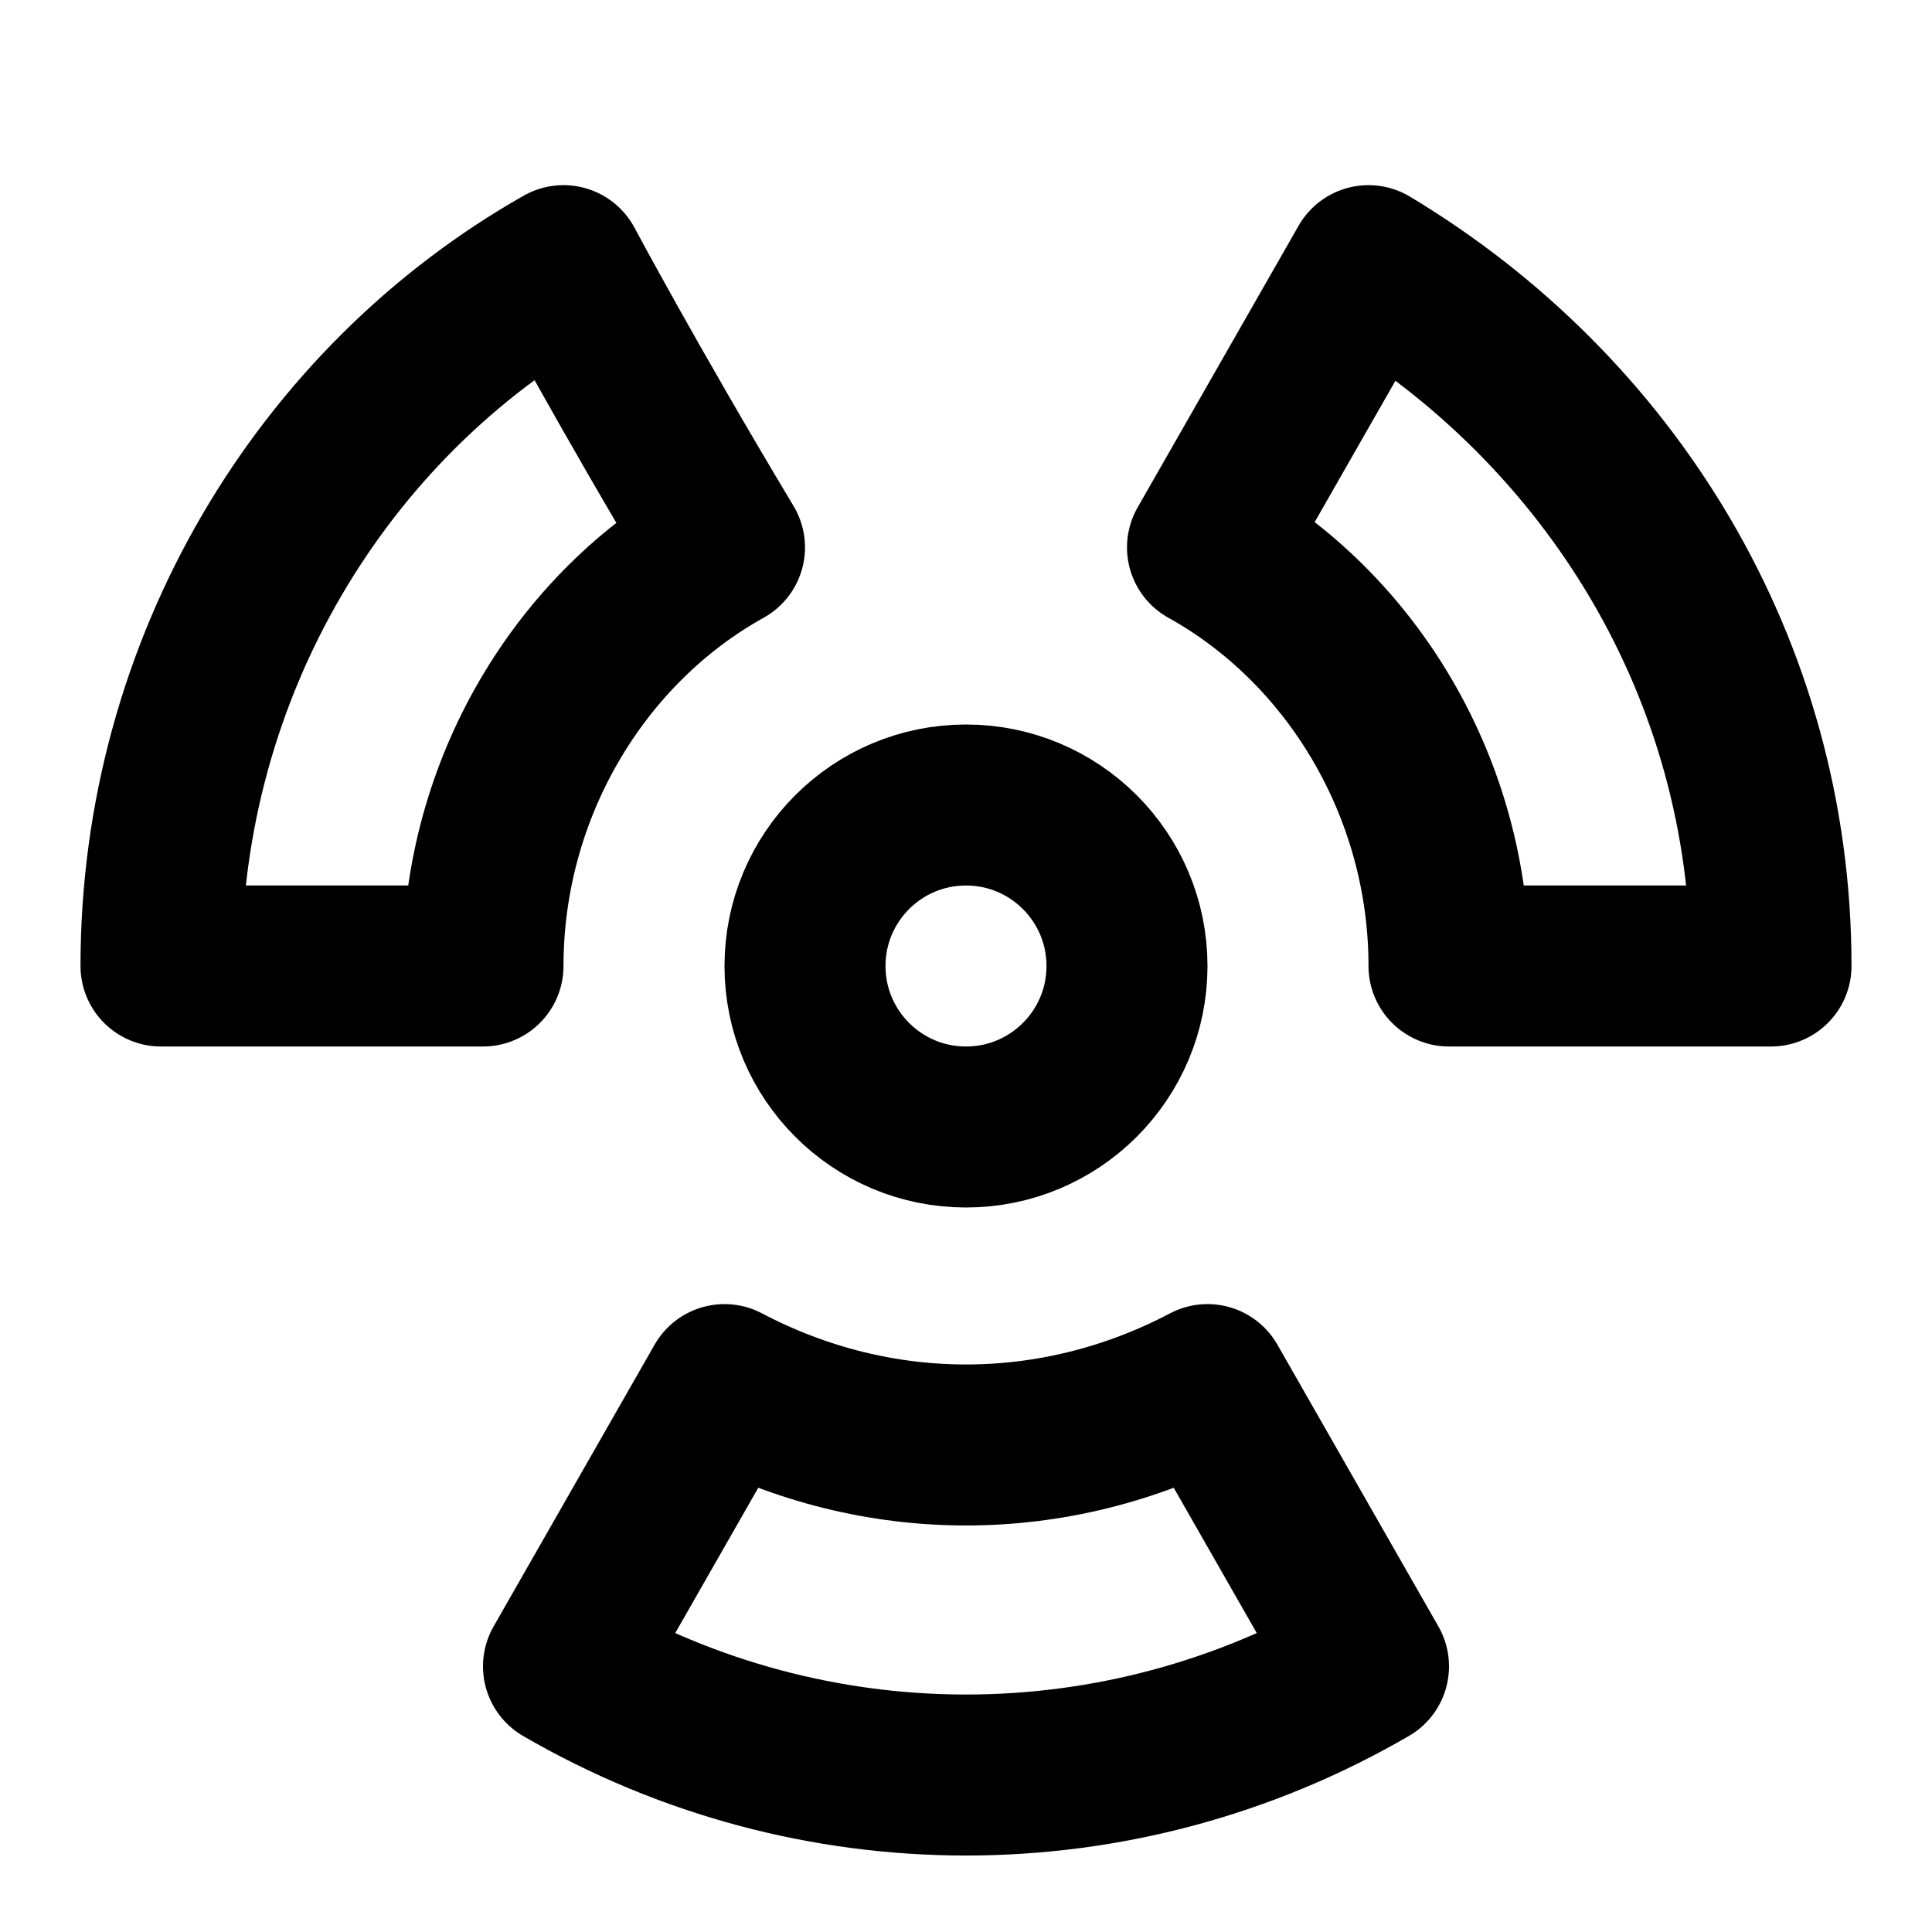
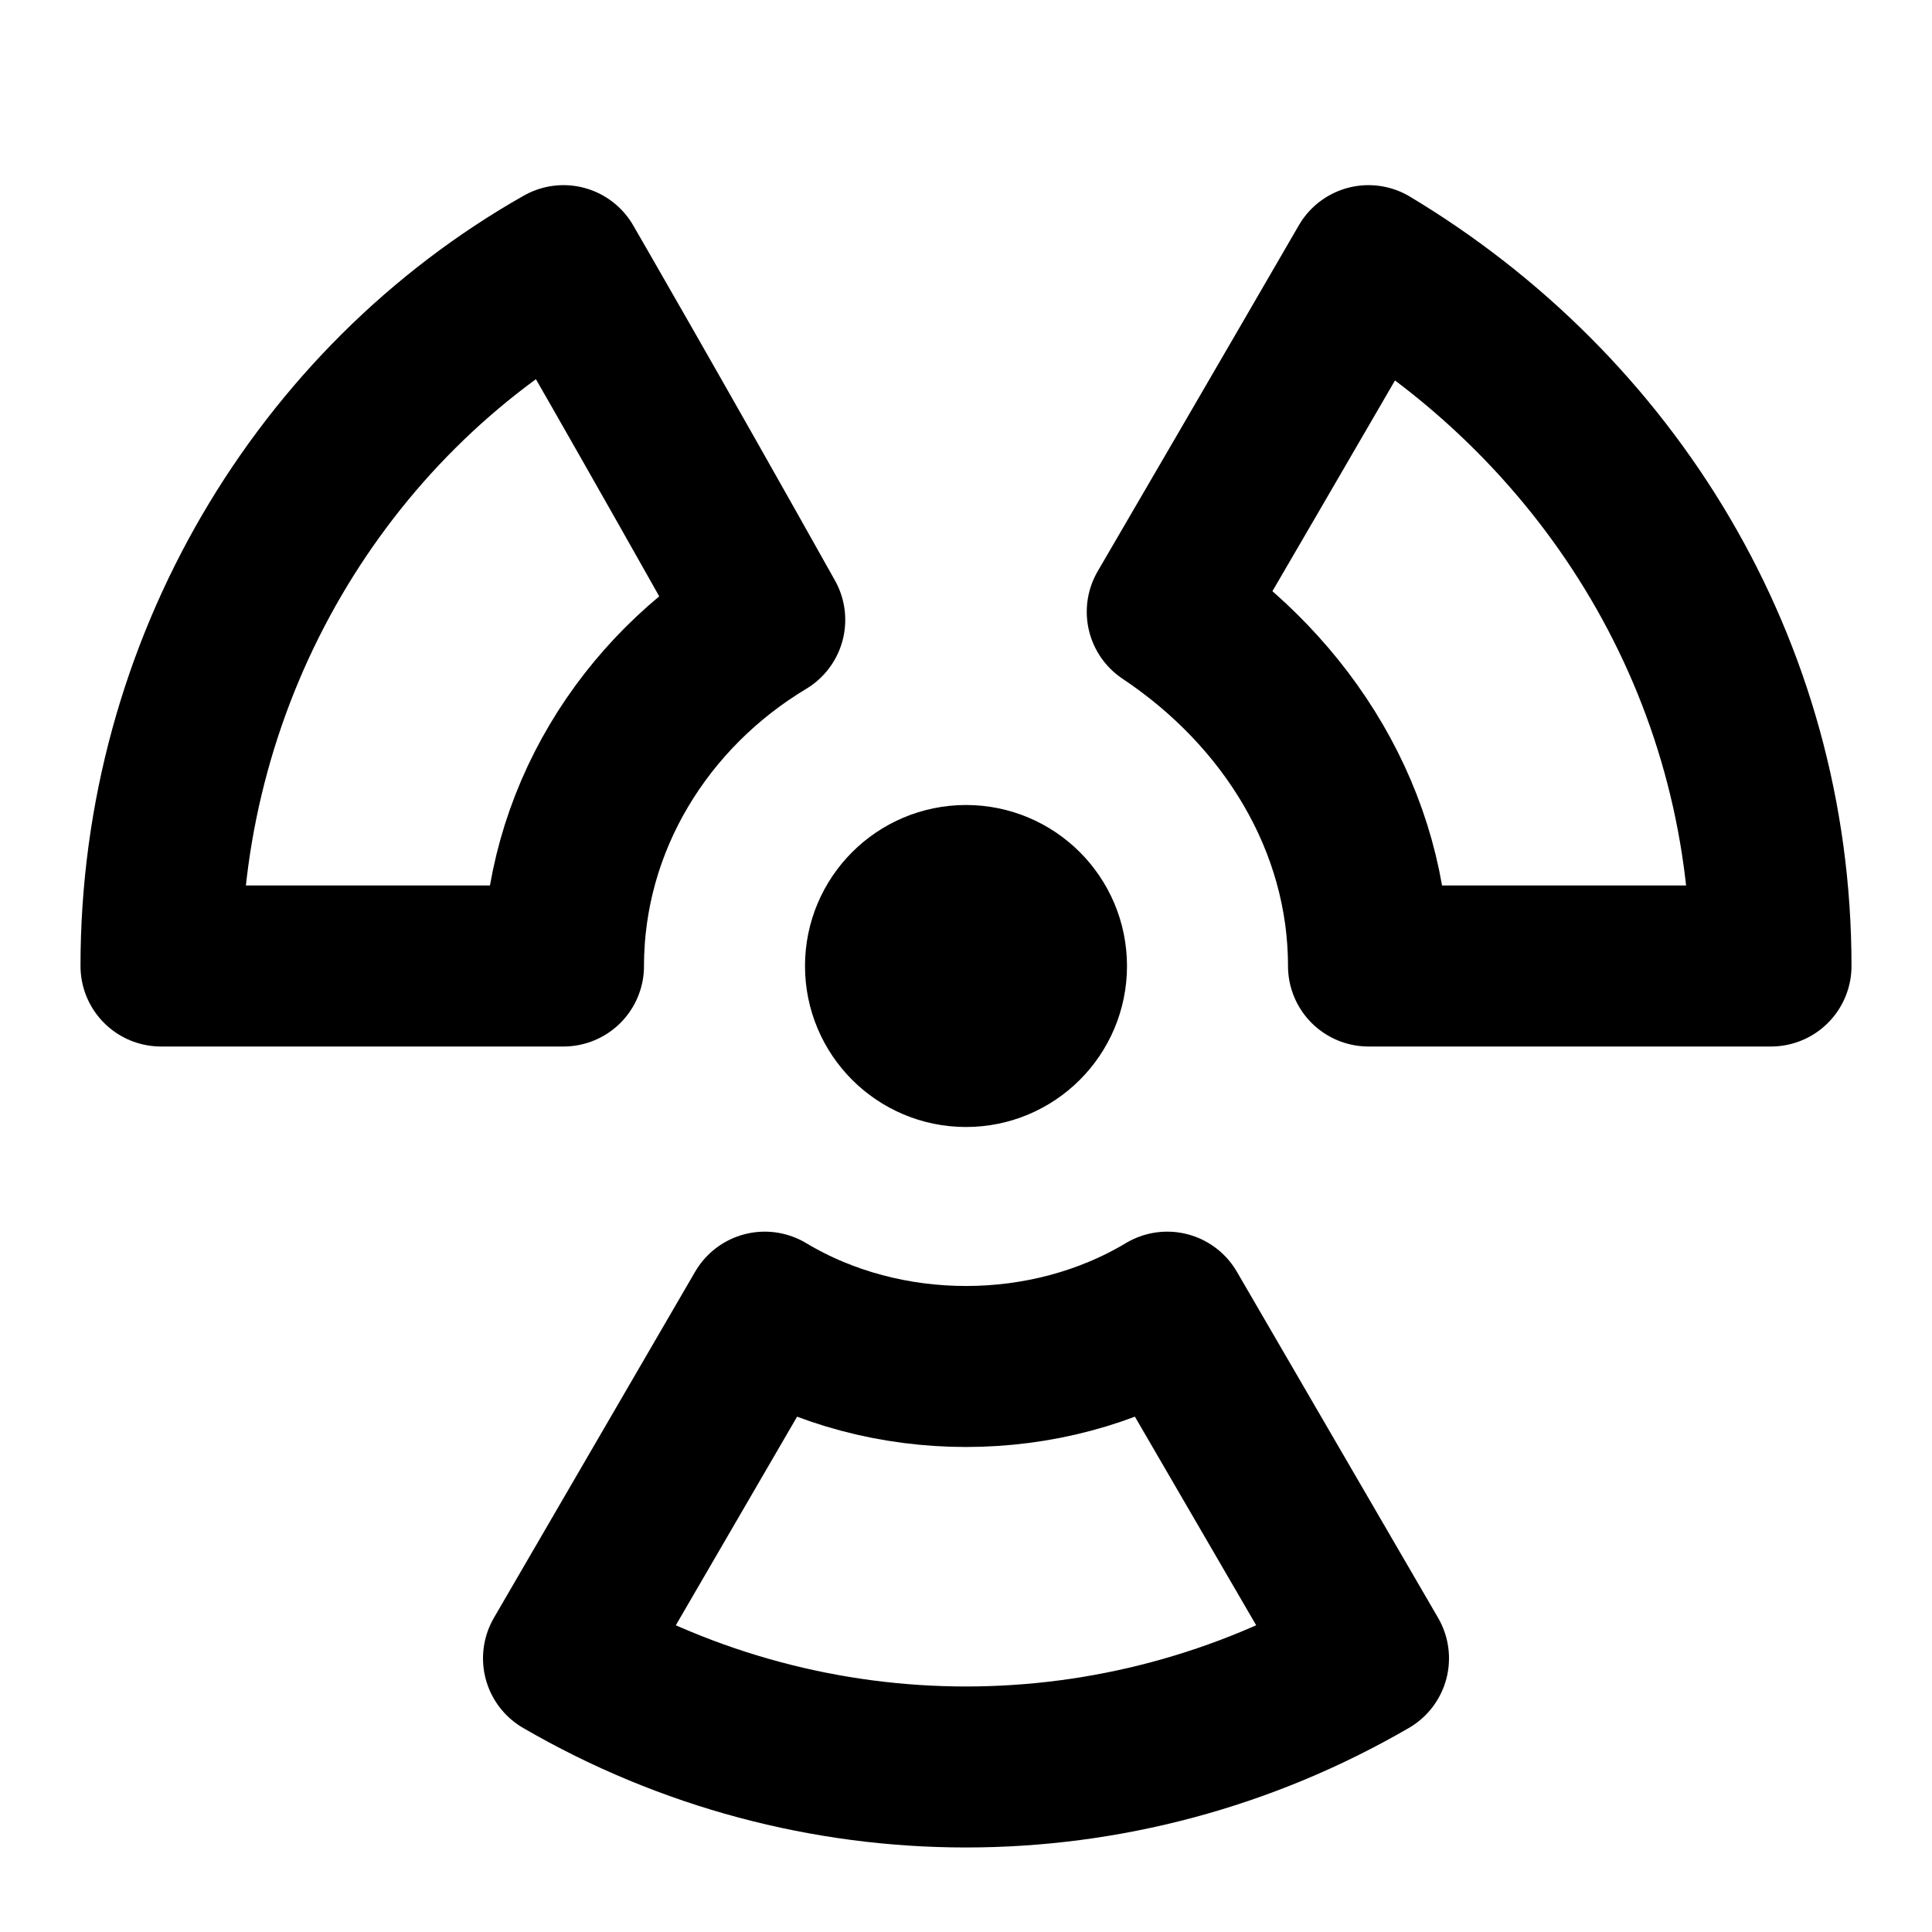
<svg xmlns="http://www.w3.org/2000/svg" width="24" height="24" viewBox="0 0 24 24" fill="none" stroke="currentColor" stroke-width="2" stroke-linecap="round" stroke-linejoin="round">
-   <circle cx="12" cy="12" r="2" />
-   <path d="M9 6.8c-1.2-2-2-3.5-2-3.5C4 5 2 8.3 2 12h4c0-2.2 1.2-4.2 3-5.2z" />
-   <path d="m17 3.3-2 3.5c1.8 1 3 3 3 5.2h4c0-3.7-2-6.9-5-8.7z" />
-   <path d="m9 17.2-2 3.5c3.1 1.8 6.9 1.8 10 0l-2-3.5c-1.9 1-4.1 1-6 0z" />
+   <circle cx="12" cy="12" r="1" />
+   <path d="M7 12c0-1.8 1-3.4 2.5-4.3C8.1 5.2 7 3.3 7 3.3 4 5 2 8.3 2 12h5z" />
+   <path d="M17 12h5c0-3.7-2-6.9-5-8.7 0 0-1.1 1.9-2.5 4.3C16 8.6 17 10.2 17 12z" />
+   <path d="M9.5 16.3 7 20.6c3.1 1.8 6.9 1.8 10 0l-2.5-4.3c-1.5.9-3.5.9-5 0z" />
</svg>
